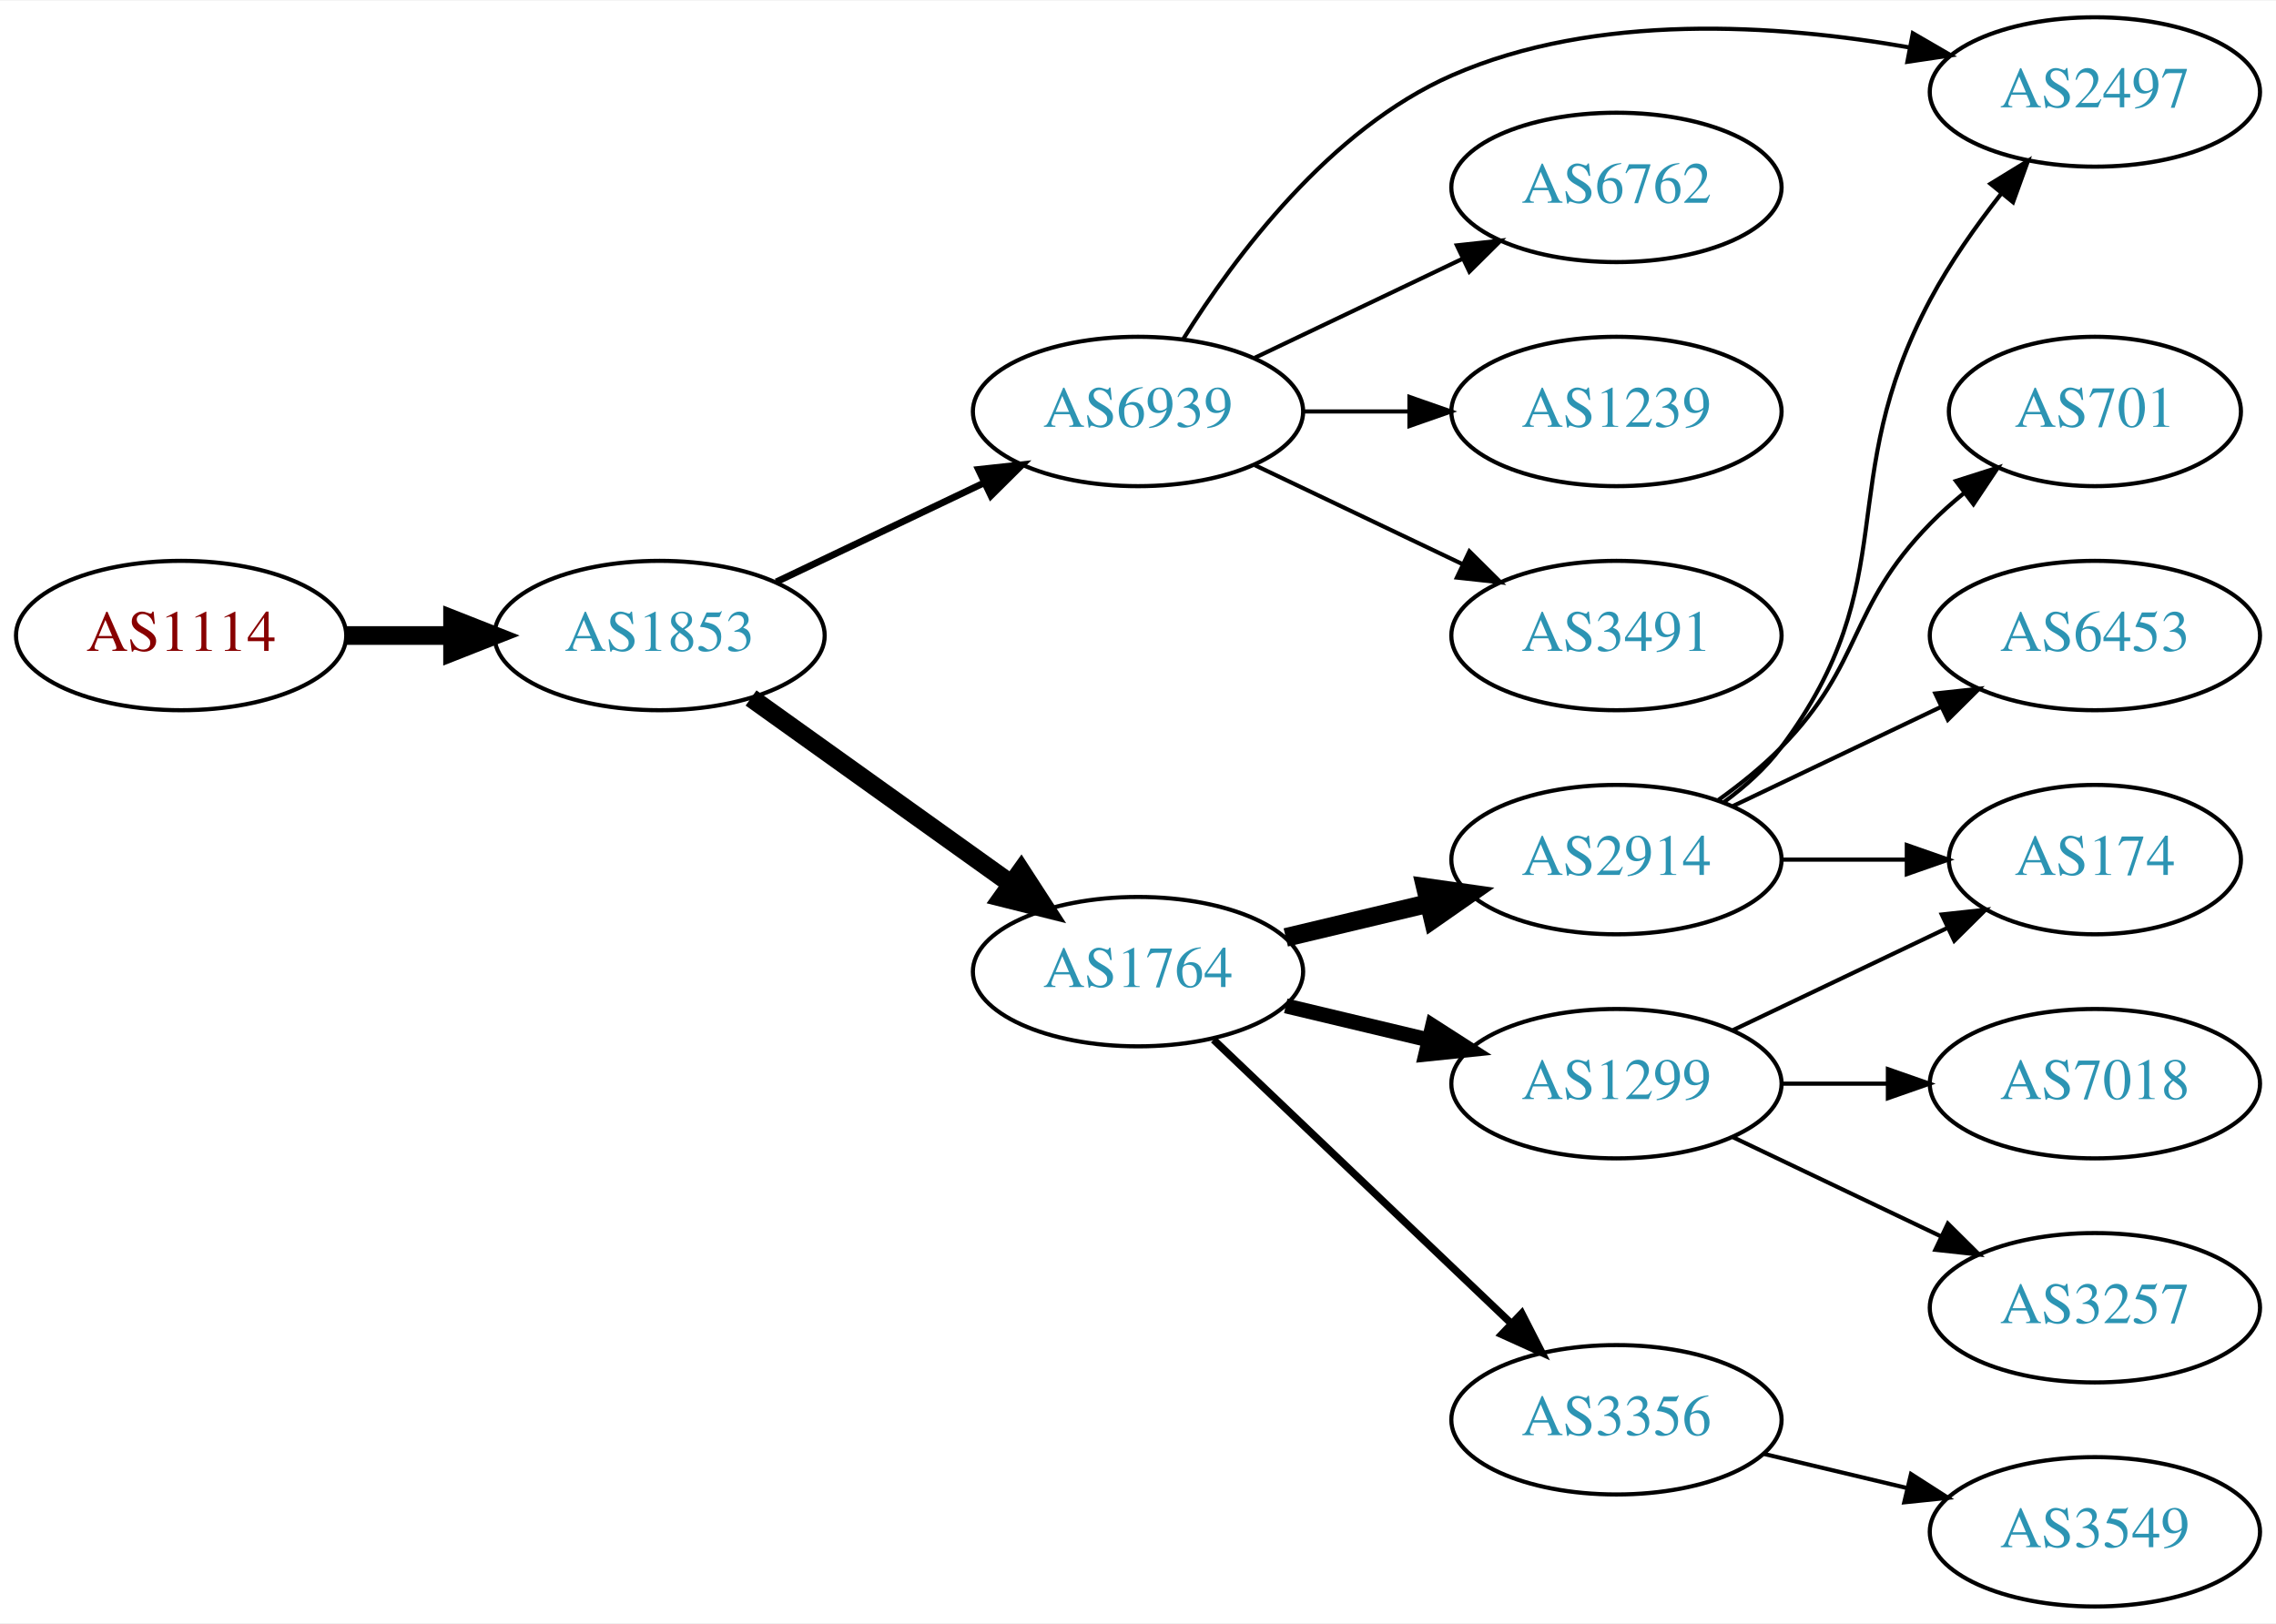
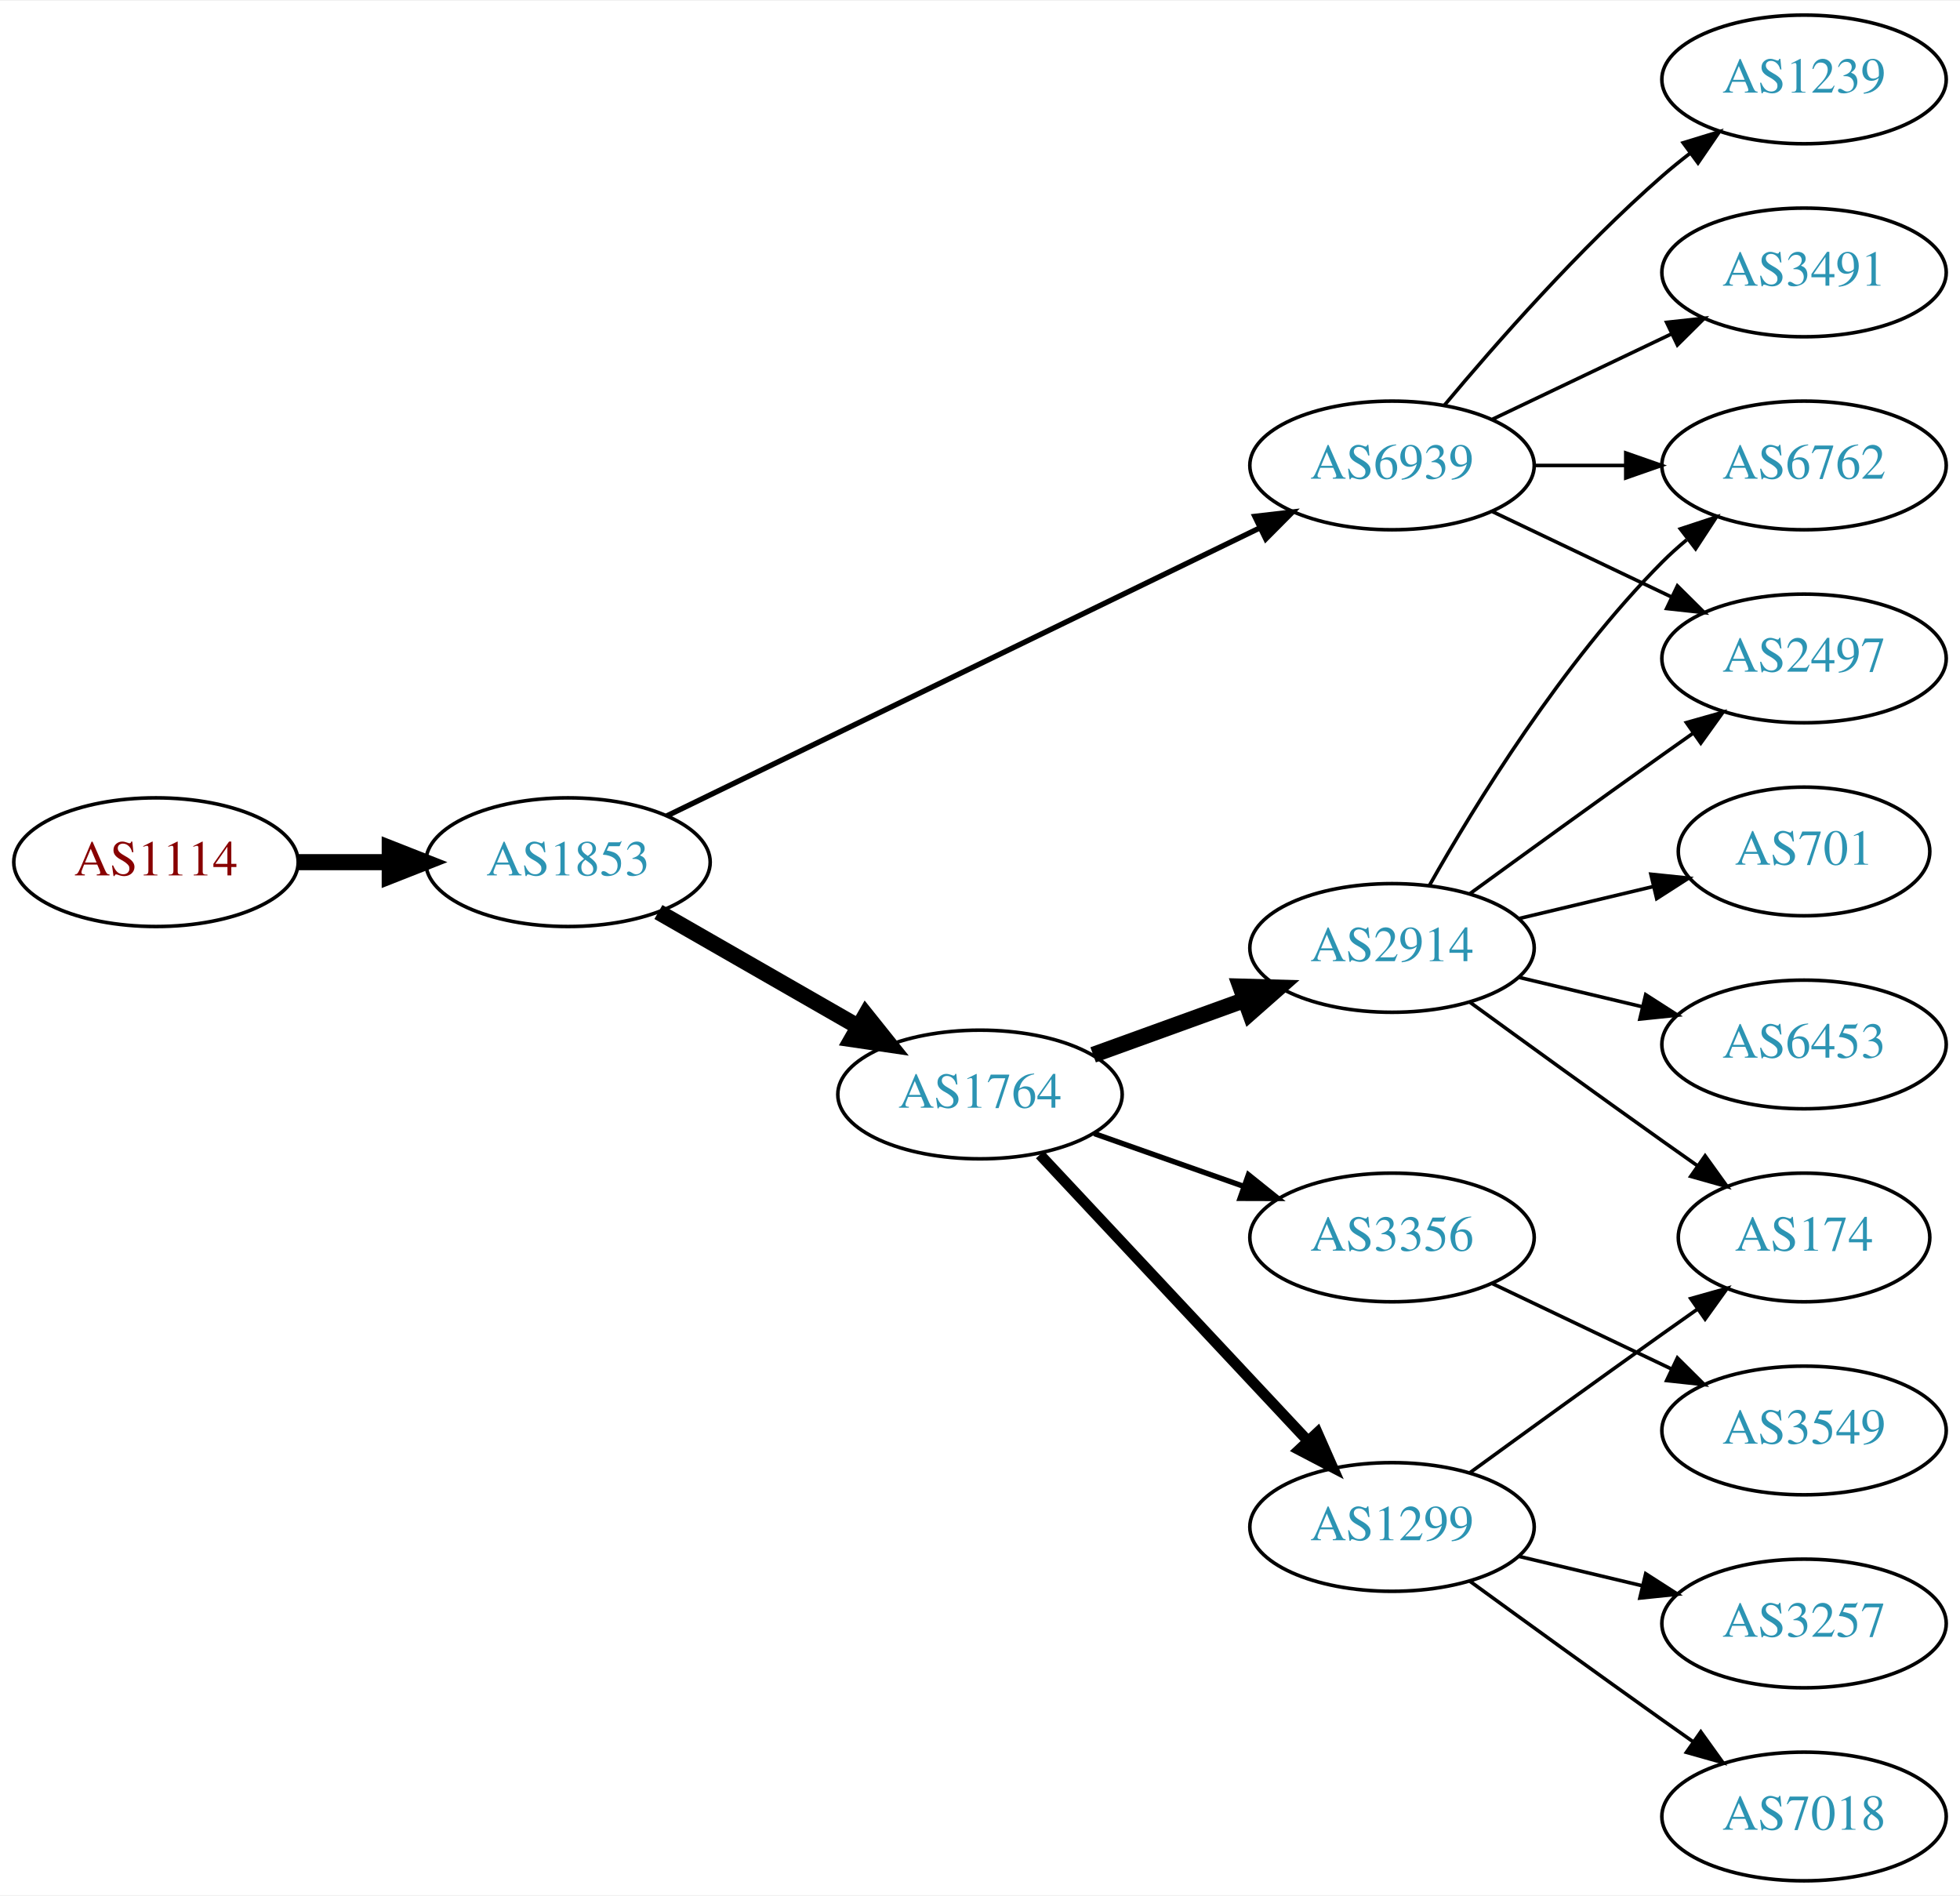
- <svg xmlns="http://www.w3.org/2000/svg" xmlns:xlink="http://www.w3.org/1999/xlink" width="548pt" height="391pt" viewBox="0.00 0.00 548.46 391.00">
-   <g id="graph0" class="graph" transform="scale(1 1) rotate(0) translate(4 387)">
-     <polygon fill="white" stroke="none" points="-4,4 -4,-387 544.465,-387 544.465,4 -4,4" />
+ <svg xmlns="http://www.w3.org/2000/svg" xmlns:xlink="http://www.w3.org/1999/xlink" width="548pt" height="530pt" viewBox="0.00 0.00 548.46 530.00">
+   <g id="graph0" class="graph" transform="scale(1 1) rotate(0) translate(4 526)">
+     <polygon fill="white" stroke="none" points="-4,4 -4,-526 544.465,-526 544.465,4 -4,4" />
    <g id="node1" class="node">
      <g id="a_node1">
        <a xlink:href="/asn/1114" xlink:title="AS1114 ~ Universitaet Graz [AT]">
-           <ellipse fill="#ffffff" stroke="black" cx="39.647" cy="-234" rx="39.794" ry="18" />
-           <text text-anchor="middle" x="39.647" y="-230.3" font-family="Times,serif" font-size="14.00" fill="#880000">AS1114</text>
+           <ellipse fill="#ffffff" stroke="black" cx="39.647" cy="-285" rx="39.794" ry="18" />
+           <text text-anchor="middle" x="39.647" y="-281.3" font-family="Times,serif" font-size="14.00" fill="#880000">AS1114</text>
        </a>
      </g>
    </g>
    <g id="node2" class="node">
      <g id="a_node2">
        <a xlink:href="/asn/1853" xlink:title="AS1853 ~ ACOnet Backbone [AT]">
-           <ellipse fill="#ffffff" stroke="black" cx="154.939" cy="-234" rx="39.794" ry="18" />
-           <text text-anchor="middle" x="154.939" y="-230.3" font-family="Times,serif" font-size="14.00" fill="#2c94b3">AS1853</text>
+           <ellipse fill="#ffffff" stroke="black" cx="154.939" cy="-285" rx="39.794" ry="18" />
+           <text text-anchor="middle" x="154.939" y="-281.3" font-family="Times,serif" font-size="14.00" fill="#2c94b3">AS1853</text>
        </a>
      </g>
    </g>
    <g id="edge1" class="edge">
-       <path fill="none" stroke="black" stroke-width="4.5" d="M79.319,-234C87.522,-234 96.286,-234 104.818,-234" />
-       <polygon fill="black" stroke="black" stroke-width="4.5" points="105.057,-237.938 115.057,-234 105.057,-230.063 105.057,-237.938" />
+       <path fill="none" stroke="black" stroke-width="4.5" d="M79.319,-285C87.522,-285 96.286,-285 104.818,-285" />
+       <polygon fill="black" stroke="black" stroke-width="4.5" points="105.057,-288.938 115.057,-285 105.057,-281.063 105.057,-288.938" />
    </g>
    <g id="node3" class="node">
      <g id="a_node3">
        <a xlink:href="/asn/1764" xlink:title="AS1764 ~ NEXTLAYER-AS [AT]">
-           <ellipse fill="#ffffff" stroke="black" cx="270.232" cy="-153" rx="39.794" ry="18" />
-           <text text-anchor="middle" x="270.232" y="-149.3" font-family="Times,serif" font-size="14.00" fill="#2c94b3">AS1764</text>
+           <ellipse fill="#ffffff" stroke="black" cx="270.232" cy="-220" rx="39.794" ry="18" />
+           <text text-anchor="middle" x="270.232" y="-216.3" font-family="Times,serif" font-size="14.00" fill="#2c94b3">AS1764</text>
        </a>
      </g>
    </g>
    <g id="edge2" class="edge">
-       <path fill="none" stroke="black" stroke-width="4.5" d="M176.983,-218.954C194.598,-206.361 219.936,-188.245 239.602,-174.184" />
-       <polygon fill="black" stroke="black" stroke-width="4.5" points="242.072,-177.259 247.917,-168.24 237.492,-170.853 242.072,-177.259" />
+       <path fill="none" stroke="black" stroke-width="4.5" d="M180.244,-271.056C196.521,-261.717 218.158,-249.303 236.02,-239.055" />
+       <polygon fill="black" stroke="black" stroke-width="4.5" points="238.254,-242.313 244.968,-233.921 234.335,-235.482 238.254,-242.313" />
    </g>
    <g id="node4" class="node">
      <g id="a_node4">
        <a xlink:href="/asn/6939" xlink:title="AS6939 ~ Hurricane Electric LLC [US]">
-           <ellipse fill="#ffffff" stroke="black" cx="270.232" cy="-288" rx="39.794" ry="18" />
-           <text text-anchor="middle" x="270.232" y="-284.3" font-family="Times,serif" font-size="14.00" fill="#2c94b3">AS6939</text>
+           <ellipse fill="#ffffff" stroke="black" cx="385.525" cy="-396" rx="39.794" ry="18" />
+           <text text-anchor="middle" x="385.525" y="-392.3" font-family="Times,serif" font-size="14.00" fill="#2c94b3">AS6939</text>
        </a>
      </g>
    </g>
    <g id="edge3" class="edge">
-       <path fill="none" stroke="black" stroke-width="1.636" d="M183.076,-246.934C198.07,-254.081 216.891,-263.052 233.114,-270.785" />
-       <polygon fill="black" stroke="black" stroke-width="1.636" points="231.784,-274.028 242.317,-275.171 234.796,-267.709 231.784,-274.028" />
+       <path fill="none" stroke="black" stroke-width="1.5" d="M182.609,-297.95C223.706,-317.907 302.578,-356.207 348.642,-378.575" />
+       <polygon fill="black" stroke="black" stroke-width="1.5" points="347.148,-381.741 357.673,-382.961 350.206,-375.444 347.148,-381.741" />
    </g>
    <g id="node5" class="node">
      <g id="a_node5">
        <a xlink:href="/asn/2914" xlink:title="AS2914 ~ NTT America, Inc. [US]">
-           <ellipse fill="#ffffff" stroke="black" cx="385.525" cy="-180" rx="39.794" ry="18" />
-           <text text-anchor="middle" x="385.525" y="-176.3" font-family="Times,serif" font-size="14.00" fill="#2c94b3">AS2914</text>
+           <ellipse fill="#ffffff" stroke="black" cx="385.525" cy="-261" rx="39.794" ry="18" />
+           <text text-anchor="middle" x="385.525" y="-257.3" font-family="Times,serif" font-size="14.00" fill="#2c94b3">AS2914</text>
        </a>
      </g>
    </g>
    <g id="edge4" class="edge">
-       <path fill="none" stroke="black" stroke-width="4.5" d="M305.84,-161.248C316.711,-163.838 328.865,-166.735 340.308,-169.462" />
-       <polygon fill="black" stroke="black" stroke-width="4.5" points="339.49,-173.315 350.13,-171.803 341.315,-165.654 339.49,-173.315" />
+       <path fill="none" stroke="black" stroke-width="4.5" d="M301.891,-231.095C314.863,-235.79 330.157,-241.324 344.038,-246.348" />
+       <polygon fill="black" stroke="black" stroke-width="4.5" points="343.099,-250.195 353.842,-249.896 345.779,-242.79 343.099,-250.195" />
    </g>
    <g id="node6" class="node">
      <g id="a_node6">
-         <a xlink:href="/asn/1299" xlink:title="AS1299 ~ Telia Carrier [EU]">
-           <ellipse fill="#ffffff" stroke="black" cx="385.525" cy="-126" rx="39.794" ry="18" />
-           <text text-anchor="middle" x="385.525" y="-122.3" font-family="Times,serif" font-size="14.00" fill="#2c94b3">AS1299</text>
+         <a xlink:href="/asn/3356" xlink:title="AS3356 ~ Level 3 Parent, LLC [US]">
+           <ellipse fill="#ffffff" stroke="black" cx="385.525" cy="-180" rx="39.794" ry="18" />
+           <text text-anchor="middle" x="385.525" y="-176.3" font-family="Times,serif" font-size="14.00" fill="#2c94b3">AS3356</text>
        </a>
      </g>
    </g>
    <g id="edge5" class="edge">
-       <path fill="none" stroke="black" stroke-width="3.6" d="M305.84,-144.752C316.711,-142.162 328.865,-139.265 340.308,-136.538" />
-       <polygon fill="black" stroke="black" stroke-width="3.6" points="341.214,-139.92 350.13,-134.197 339.591,-133.111 341.214,-139.92" />
+       <path fill="none" stroke="black" stroke-width="1.5" d="M302.19,-209.07C315.054,-204.528 330.16,-199.195 343.896,-194.345" />
+       <polygon fill="black" stroke="black" stroke-width="1.5" points="345.341,-197.547 353.605,-190.917 343.01,-190.946 345.341,-197.547" />
    </g>
    <g id="node7" class="node">
      <g id="a_node7">
-         <a xlink:href="/asn/3356" xlink:title="AS3356 ~ Level 3 Parent, LLC [US]">
-           <ellipse fill="#ffffff" stroke="black" cx="385.525" cy="-45" rx="39.794" ry="18" />
-           <text text-anchor="middle" x="385.525" y="-41.3" font-family="Times,serif" font-size="14.00" fill="#2c94b3">AS3356</text>
+         <a xlink:href="/asn/1299" xlink:title="AS1299 ~ Telia Carrier [EU]">
+           <ellipse fill="#ffffff" stroke="black" cx="385.525" cy="-99" rx="39.794" ry="18" />
+           <text text-anchor="middle" x="385.525" y="-95.3" font-family="Times,serif" font-size="14.00" fill="#2c94b3">AS1299</text>
        </a>
      </g>
    </g>
    <g id="edge6" class="edge">
-       <path fill="none" stroke="black" stroke-width="1.8" d="M288.439,-136.597C307.514,-118.413 338.435,-88.937 360.032,-68.349" />
-       <polygon fill="black" stroke="black" stroke-width="1.8" points="362.705,-70.637 367.528,-61.203 357.875,-65.57 362.705,-70.637" />
+       <path fill="none" stroke="black" stroke-width="3" d="M286.985,-203.175C306.432,-182.406 339.647,-146.932 361.839,-123.23" />
+       <polygon fill="black" stroke="black" stroke-width="3" points="364.626,-125.374 368.906,-115.682 359.517,-120.589 364.626,-125.374" />
+     </g>
+     <g id="node10" class="node">
+       <g id="a_node10">
+         <a xlink:href="/asn/6762" xlink:title="AS6762 ~ TELECOM ITALIA SPARKLE S.p.A. [IT]">
+           <ellipse fill="#ffffff" stroke="black" cx="500.818" cy="-396" rx="39.794" ry="18" />
+           <text text-anchor="middle" x="500.818" y="-392.3" font-family="Times,serif" font-size="14.00" fill="#2c94b3">AS6762</text>
+         </a>
+       </g>
+     </g>
+     <g id="edge13" class="edge">
+       <path fill="none" stroke="black" d="M425.198,-396C433.401,-396 442.165,-396 450.697,-396" />
+       <polygon fill="black" stroke="black" points="450.936,-399.5 460.936,-396 450.936,-392.5 450.936,-399.5" />
+     </g>
+     <g id="node11" class="node">
+       <g id="a_node11">
+         <a xlink:href="/asn/2497" xlink:title="AS2497 ~ Internet Initiative Japan Inc. [JP]">
+           <ellipse fill="#ffffff" stroke="black" cx="500.818" cy="-342" rx="39.794" ry="18" />
+           <text text-anchor="middle" x="500.818" y="-338.3" font-family="Times,serif" font-size="14.00" fill="#2c94b3">AS2497</text>
+         </a>
+       </g>
+     </g>
+     <g id="edge15" class="edge">
+       <path fill="none" stroke="black" d="M413.662,-383.066C428.656,-375.919 447.477,-366.948 463.7,-359.215" />
+       <polygon fill="black" stroke="black" points="465.382,-362.291 472.903,-354.829 462.37,-355.972 465.382,-362.291" />
+     </g>
+     <g id="node13" class="node">
+       <g id="a_node13">
+         <a xlink:href="/asn/1239" xlink:title="AS1239 ~ Sprint [US]">
+           <ellipse fill="#ffffff" stroke="black" cx="500.818" cy="-504" rx="39.794" ry="18" />
+           <text text-anchor="middle" x="500.818" y="-500.3" font-family="Times,serif" font-size="14.00" fill="#2c94b3">AS1239</text>
+         </a>
+       </g>
+     </g>
+     <g id="edge12" class="edge">
+       <path fill="none" stroke="black" d="M400.155,-412.817C414.438,-429.929 437.984,-456.745 461.172,-477 463.637,-479.154 466.276,-481.294 468.974,-483.372" />
+       <polygon fill="black" stroke="black" points="466.998,-486.264 477.128,-489.37 471.147,-480.625 466.998,-486.264" />
+     </g>
+     <g id="node14" class="node">
+       <g id="a_node14">
+         <a xlink:href="/asn/3491" xlink:title="AS3491 ~ PCCW Global, Inc. [US]">
+           <ellipse fill="#ffffff" stroke="black" cx="500.818" cy="-450" rx="39.794" ry="18" />
+           <text text-anchor="middle" x="500.818" y="-446.3" font-family="Times,serif" font-size="14.00" fill="#2c94b3">AS3491</text>
+         </a>
+       </g>
+     </g>
+     <g id="edge14" class="edge">
+       <path fill="none" stroke="black" d="M413.662,-408.934C428.656,-416.081 447.477,-425.052 463.7,-432.785" />
+       <polygon fill="black" stroke="black" points="462.37,-436.028 472.903,-437.171 465.382,-429.709 462.37,-436.028" />
    </g>
    <g id="node8" class="node">
      <g id="a_node8">
-         <a xlink:href="/asn/2497" xlink:title="AS2497 ~ Internet Initiative Japan Inc. [JP]">
-           <ellipse fill="#ffffff" stroke="black" cx="500.818" cy="-365" rx="39.794" ry="18" />
-           <text text-anchor="middle" x="500.818" y="-361.3" font-family="Times,serif" font-size="14.00" fill="#2c94b3">AS2497</text>
-         </a>
-       </g>
-     </g>
-     <g id="edge16" class="edge">
-       <path fill="none" stroke="black" d="M281.199,-305.562C293.502,-325.249 316.454,-356.103 345.879,-369 380.678,-384.253 424.283,-381.338 456.191,-375.726" />
-       <polygon fill="black" stroke="black" points="456.949,-379.144 466.114,-373.828 455.635,-372.269 456.949,-379.144" />
-     </g>
-     <g id="node15" class="node">
-       <g id="a_node15">
-         <a xlink:href="/asn/6762" xlink:title="AS6762 ~ TELECOM ITALIA SPARKLE S.p.A. [IT]">
-           <ellipse fill="#ffffff" stroke="black" cx="385.525" cy="-342" rx="39.794" ry="18" />
-           <text text-anchor="middle" x="385.525" y="-338.3" font-family="Times,serif" font-size="14.00" fill="#2c94b3">AS6762</text>
-         </a>
-       </g>
-     </g>
-     <g id="edge15" class="edge">
-       <path fill="none" stroke="black" d="M298.369,-300.934C313.363,-308.081 332.184,-317.052 348.407,-324.785" />
-       <polygon fill="black" stroke="black" points="347.077,-328.028 357.61,-329.171 350.089,-321.709 347.077,-328.028" />
-     </g>
-     <g id="node16" class="node">
-       <g id="a_node16">
-         <a xlink:href="/asn/1239" xlink:title="AS1239 ~ Sprint [US]">
-           <ellipse fill="#ffffff" stroke="black" cx="385.525" cy="-288" rx="39.794" ry="18" />
-           <text text-anchor="middle" x="385.525" y="-284.3" font-family="Times,serif" font-size="14.00" fill="#2c94b3">AS1239</text>
-         </a>
-       </g>
-     </g>
-     <g id="edge17" class="edge">
-       <path fill="none" stroke="black" d="M309.905,-288C318.108,-288 326.872,-288 335.404,-288" />
-       <polygon fill="black" stroke="black" points="335.643,-291.5 345.643,-288 335.643,-284.5 335.643,-291.5" />
-     </g>
-     <g id="node17" class="node">
-       <g id="a_node17">
-         <a xlink:href="/asn/3491" xlink:title="AS3491 ~ PCCW Global, Inc. [US]">
-           <ellipse fill="#ffffff" stroke="black" cx="385.525" cy="-234" rx="39.794" ry="18" />
-           <text text-anchor="middle" x="385.525" y="-230.3" font-family="Times,serif" font-size="14.00" fill="#2c94b3">AS3491</text>
-         </a>
-       </g>
-     </g>
-     <g id="edge18" class="edge">
-       <path fill="none" stroke="black" d="M298.369,-275.066C313.363,-267.919 332.184,-258.948 348.407,-251.215" />
-       <polygon fill="black" stroke="black" points="350.089,-254.291 357.61,-246.829 347.077,-247.972 350.089,-254.291" />
-     </g>
-     <g id="edge7" class="edge">
-       <path fill="none" stroke="black" d="M411.456,-193.882C416.532,-197.611 421.45,-202.016 425.172,-207 455.443,-247.542 437.365,-270.354 461.172,-315 465.873,-323.816 472.119,-332.686 478.217,-340.457" />
-       <polygon fill="black" stroke="black" points="475.664,-342.864 484.695,-348.403 481.089,-338.441 475.664,-342.864" />
-     </g>
-     <g id="node9" class="node">
-       <g id="a_node9">
        <a xlink:href="/asn/701" xlink:title="AS701 ~ UUNET [US]">
          <ellipse fill="#ffffff" stroke="black" cx="500.818" cy="-288" rx="35.194" ry="18" />
          <text text-anchor="middle" x="500.818" y="-284.3" font-family="Times,serif" font-size="14.00" fill="#2c94b3">AS701</text>
        </a>
      </g>
    </g>
-     <g id="edge8" class="edge">
-       <path fill="none" stroke="black" d="M410.119,-194.389C415.375,-198.148 420.707,-202.437 425.172,-207 445.344,-227.617 440.999,-240.383 461.172,-261 463.651,-263.534 466.398,-265.983 469.25,-268.304" />
-       <polygon fill="black" stroke="black" points="467.342,-271.248 477.435,-274.468 471.553,-265.657 467.342,-271.248" />
-     </g>
-     <g id="node10" class="node">
-       <g id="a_node10">
+     <g id="edge7" class="edge">
+       <path fill="none" stroke="black" d="M421.133,-269.248C432.927,-272.058 446.232,-275.229 458.499,-278.153" />
+       <polygon fill="black" stroke="black" points="457.965,-281.624 468.504,-280.537 459.588,-274.814 457.965,-281.624" />
+     </g>
+     <g id="node9" class="node">
+       <g id="a_node9">
        <a xlink:href="/asn/6453" xlink:title="AS6453 ~ TATA COMMUNICATIONS (AMERICA) INC [US]">
          <ellipse fill="#ffffff" stroke="black" cx="500.818" cy="-234" rx="39.794" ry="18" />
          <text text-anchor="middle" x="500.818" y="-230.3" font-family="Times,serif" font-size="14.00" fill="#2c94b3">AS6453</text>
        </a>
      </g>
    </g>
+     <g id="edge8" class="edge">
+       <path fill="none" stroke="black" d="M421.133,-252.752C432.004,-250.162 444.158,-247.265 455.601,-244.538" />
+       <polygon fill="black" stroke="black" points="456.507,-247.92 465.423,-242.197 454.884,-241.111 456.507,-247.92" />
+     </g>
    <g id="edge9" class="edge">
-       <path fill="none" stroke="black" d="M413.662,-192.934C428.656,-200.081 447.477,-209.052 463.7,-216.785" />
-       <polygon fill="black" stroke="black" points="462.37,-220.028 472.903,-221.171 465.382,-213.709 462.37,-220.028" />
-     </g>
-     <g id="node11" class="node">
-       <g id="a_node11">
+       <path fill="none" stroke="black" d="M395.985,-278.49C408.767,-301.096 433.199,-340.886 461.172,-369 463.283,-371.121 465.579,-373.188 467.964,-375.171" />
+       <polygon fill="black" stroke="black" points="466.216,-378.242 476.28,-381.556 470.48,-372.69 466.216,-378.242" />
+     </g>
+     <g id="edge10" class="edge">
+       <path fill="none" stroke="black" d="M407.374,-276.222C422.308,-287.091 442.921,-302.025 461.172,-315 463.992,-317.005 466.935,-319.085 469.883,-321.159" />
+       <polygon fill="black" stroke="black" points="467.911,-324.05 478.108,-326.926 471.93,-318.319 467.911,-324.05" />
+     </g>
+     <g id="node12" class="node">
+       <g id="a_node12">
        <a xlink:href="/asn/174" xlink:title="AS174 ~ Cogent Communications [US]">
          <ellipse fill="#ffffff" stroke="black" cx="500.818" cy="-180" rx="35.194" ry="18" />
          <text text-anchor="middle" x="500.818" y="-176.3" font-family="Times,serif" font-size="14.00" fill="#2c94b3">AS174</text>
        </a>
      </g>
    </g>
-     <g id="edge10" class="edge">
-       <path fill="none" stroke="black" d="M425.198,-180C434.903,-180 445.394,-180 455.357,-180" />
-       <polygon fill="black" stroke="black" points="455.493,-183.5 465.493,-180 455.493,-176.5 455.493,-183.5" />
-     </g>
    <g id="edge11" class="edge">
-       <path fill="none" stroke="black" d="M413.662,-138.934C429.094,-146.29 448.579,-155.577 465.114,-163.459" />
-       <polygon fill="black" stroke="black" points="463.923,-166.768 474.456,-167.911 466.935,-160.449 463.923,-166.768" />
-     </g>
-     <g id="node12" class="node">
-       <g id="a_node12">
+       <path fill="none" stroke="black" d="M407.374,-245.778C422.308,-234.909 442.921,-219.975 461.172,-207 464.382,-204.718 467.751,-202.339 471.106,-199.982" />
+       <polygon fill="black" stroke="black" points="473.134,-202.834 479.316,-194.23 469.118,-197.101 473.134,-202.834" />
+     </g>
+     <g id="node15" class="node">
+       <g id="a_node15">
+         <a xlink:href="/asn/3549" xlink:title="AS3549 ~ Level 3 Parent, LLC [US]">
+           <ellipse fill="#ffffff" stroke="black" cx="500.818" cy="-126" rx="39.794" ry="18" />
+           <text text-anchor="middle" x="500.818" y="-122.3" font-family="Times,serif" font-size="14.00" fill="#2c94b3">AS3549</text>
+         </a>
+       </g>
+     </g>
+     <g id="edge16" class="edge">
+       <path fill="none" stroke="black" d="M413.662,-167.066C428.656,-159.919 447.477,-150.948 463.7,-143.215" />
+       <polygon fill="black" stroke="black" points="465.382,-146.291 472.903,-138.829 462.37,-139.972 465.382,-146.291" />
+     </g>
+     <g id="edge18" class="edge">
+       <path fill="none" stroke="black" d="M407.374,-114.222C422.308,-125.091 442.921,-140.025 461.172,-153 464.382,-155.282 467.751,-157.661 471.106,-160.018" />
+       <polygon fill="black" stroke="black" points="469.118,-162.899 479.316,-165.77 473.134,-157.166 469.118,-162.899" />
+     </g>
+     <g id="node16" class="node">
+       <g id="a_node16">
        <a xlink:href="/asn/7018" xlink:title="AS7018 ~ AT&amp;T Services, Inc. [US]">
-           <ellipse fill="#ffffff" stroke="black" cx="500.818" cy="-126" rx="39.794" ry="18" />
-           <text text-anchor="middle" x="500.818" y="-122.3" font-family="Times,serif" font-size="14.00" fill="#2c94b3">AS7018</text>
-         </a>
-       </g>
-     </g>
-     <g id="edge12" class="edge">
-       <path fill="none" stroke="black" d="M425.198,-126C433.401,-126 442.165,-126 450.697,-126" />
-       <polygon fill="black" stroke="black" points="450.936,-129.5 460.936,-126 450.936,-122.5 450.936,-129.5" />
-     </g>
-     <g id="node13" class="node">
-       <g id="a_node13">
+           <ellipse fill="#ffffff" stroke="black" cx="500.818" cy="-18" rx="39.794" ry="18" />
+           <text text-anchor="middle" x="500.818" y="-14.3" font-family="Times,serif" font-size="14.00" fill="#2c94b3">AS7018</text>
+         </a>
+       </g>
+     </g>
+     <g id="edge17" class="edge">
+       <path fill="none" stroke="black" d="M407.374,-83.778C422.308,-72.909 442.921,-57.975 461.172,-45 463.992,-42.995 466.935,-40.915 469.883,-38.841" />
+       <polygon fill="black" stroke="black" points="471.93,-41.681 478.108,-33.074 467.911,-35.95 471.93,-41.681" />
+     </g>
+     <g id="node17" class="node">
+       <g id="a_node17">
        <a xlink:href="/asn/3257" xlink:title="AS3257 ~ GTT [DE]">
          <ellipse fill="#ffffff" stroke="black" cx="500.818" cy="-72" rx="39.794" ry="18" />
          <text text-anchor="middle" x="500.818" y="-68.3" font-family="Times,serif" font-size="14.00" fill="#2c94b3">AS3257</text>
        </a>
      </g>
    </g>
-     <g id="edge13" class="edge">
-       <path fill="none" stroke="black" d="M413.662,-113.066C428.656,-105.919 447.477,-96.948 463.7,-89.215" />
-       <polygon fill="black" stroke="black" points="465.382,-92.291 472.903,-84.829 462.37,-85.972 465.382,-92.291" />
-     </g>
-     <g id="node14" class="node">
-       <g id="a_node14">
-         <a xlink:href="/asn/3549" xlink:title="AS3549 ~ Level 3 Parent, LLC [US]">
-           <ellipse fill="#ffffff" stroke="black" cx="500.818" cy="-18" rx="39.794" ry="18" />
-           <text text-anchor="middle" x="500.818" y="-14.3" font-family="Times,serif" font-size="14.00" fill="#2c94b3">AS3549</text>
-         </a>
-       </g>
-     </g>
-     <g id="edge14" class="edge">
-       <path fill="none" stroke="black" d="M421.133,-36.752C432.004,-34.162 444.158,-31.265 455.601,-28.538" />
-       <polygon fill="black" stroke="black" points="456.507,-31.92 465.423,-26.197 454.884,-25.111 456.507,-31.92" />
+     <g id="edge19" class="edge">
+       <path fill="none" stroke="black" d="M421.133,-90.752C432.004,-88.162 444.158,-85.265 455.601,-82.538" />
+       <polygon fill="black" stroke="black" points="456.507,-85.92 465.423,-80.197 454.884,-79.111 456.507,-85.92" />
    </g>
  </g>
</svg>
